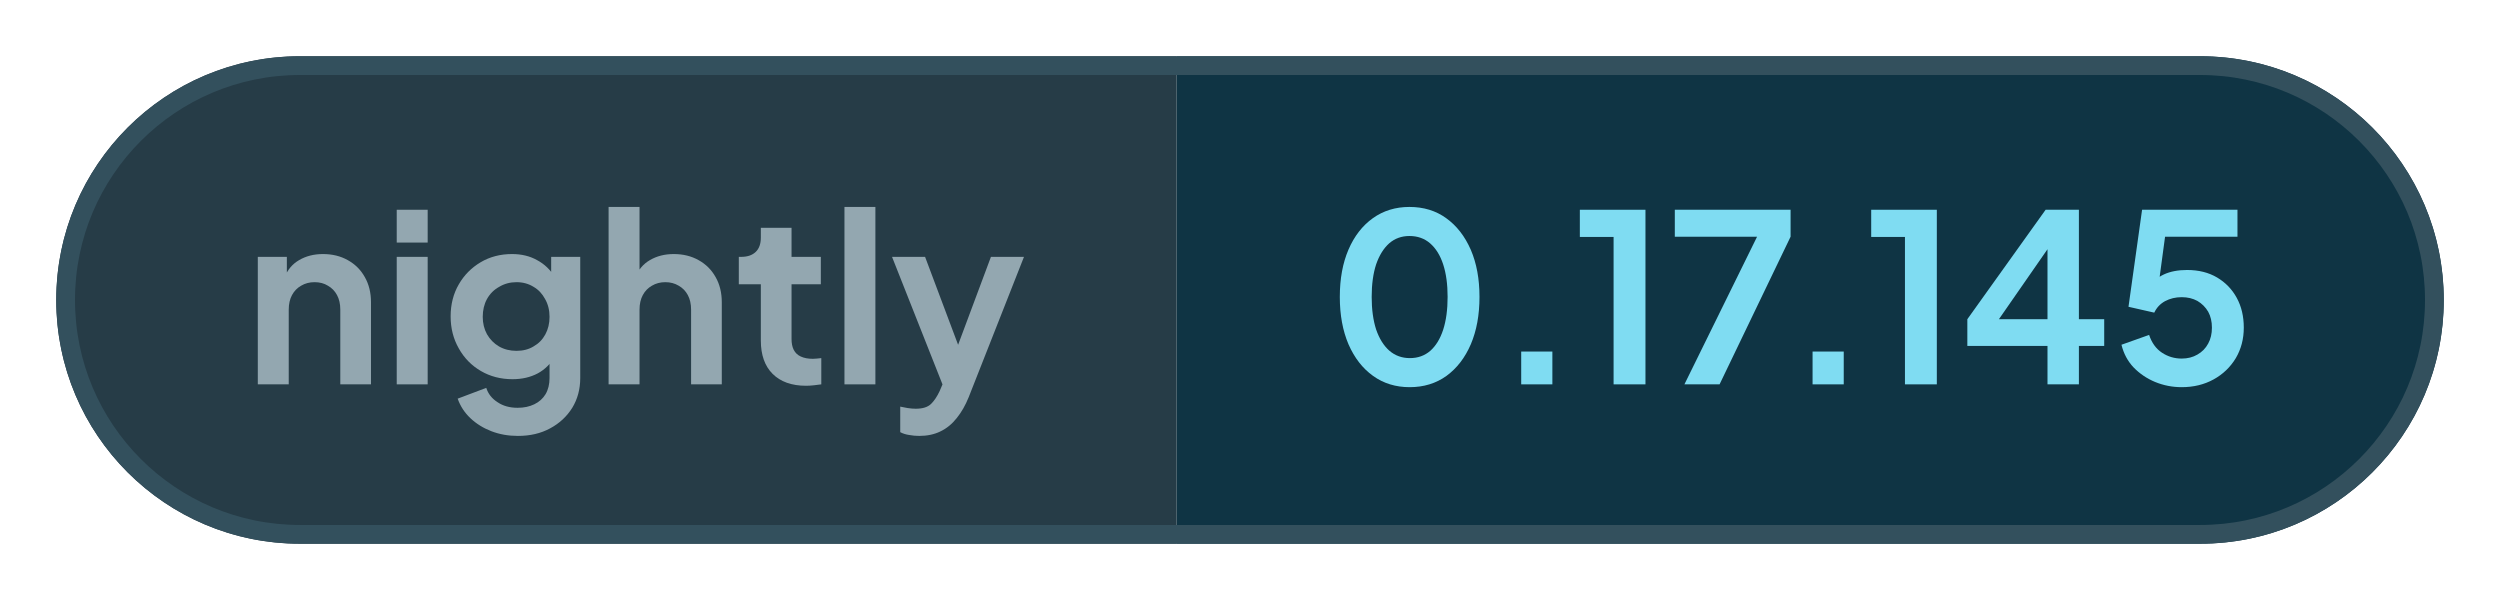
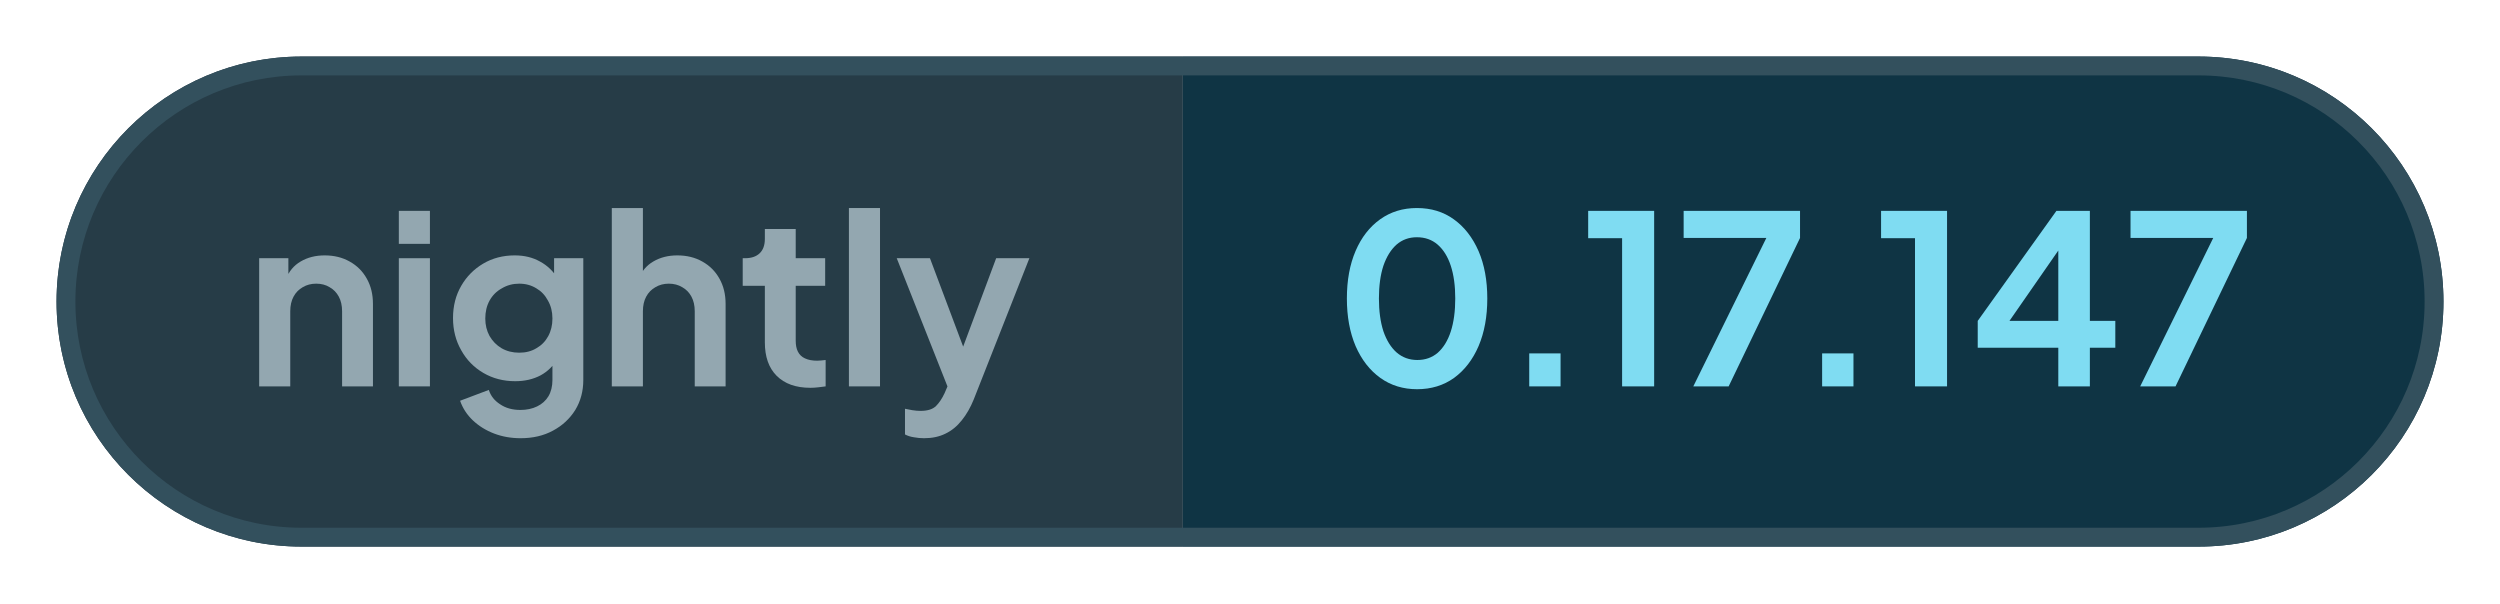
- <svg xmlns="http://www.w3.org/2000/svg" width="133.34" height="32" viewBox="0 0 133.34 32" role="img" aria-label="nightly: 0.17.145">
+ <svg xmlns="http://www.w3.org/2000/svg" width="132.64" height="32" viewBox="0 0 132.64 32" role="img" aria-label="nightly: 0.17.147">
  <defs>
    <clipPath id="pill">
-       <rect x="3" y="3" width="127.34" height="26" rx="13" />
+       <rect x="3" y="3" width="126.64" height="26" rx="13" />
    </clipPath>
  </defs>
  <g clip-path="url(#pill)">
    <rect x="3" y="3" width="59.76" height="26" fill="#263c47" />
-     <rect x="62.76" y="3" width="67.58" height="26" fill="#0f3444" />
+     <rect x="62.76" y="3" width="66.88" height="26" fill="#0f3444" />
  </g>
-   <rect x="3.5" y="3.5" width="126.34" height="25" rx="12.5" fill="none" stroke="#33505d" />
+   <rect x="3.5" y="3.5" width="125.64" height="25" rx="12.5" fill="none" stroke="#33505d" />
  <g fill="#93a7b0">
    <path transform="translate(13 20.5) scale(0.0125)" d="M60 0V-544H184V-436L174 -456Q193 -505 236 -530Q280 -556 338 -556Q398 -556 444 -530Q491 -504 517 -457Q543 -411 543 -350V0H412V-319Q412 -355 398 -381Q384 -407 359 -421Q335 -436 302 -436Q270 -436 245 -421Q220 -407 206 -381Q192 -355 192 -319V0Z" />
    <path transform="translate(20.41 20.5) scale(0.0125)" d="M60 0V-544H192V0ZM60 -605V-745H192V-605Z" />
    <path transform="translate(23.56 20.5) scale(0.0125)" d="M325 220Q264 220 212 200Q160 180 122 144Q85 109 68 61L190 15Q202 53 238 76Q273 100 324 100Q364 100 395 85Q426 70 443 42Q460 13 460 -27V-150L484 -121Q456 -72 410 -47Q363 -22 302 -22Q227 -22 167 -57Q107 -92 73 -153Q38 -214 38 -290Q38 -367 73 -427Q107 -486 166 -521Q225 -556 300 -556Q361 -556 407 -530Q454 -505 484 -456L467 -424V-544H591V-27Q591 44 557 100Q522 156 462 188Q403 220 325 220ZM319 -143Q361 -143 392 -162Q424 -180 442 -213Q460 -246 460 -288Q460 -331 441 -364Q423 -398 392 -416Q360 -436 319 -436Q278 -436 245 -416Q212 -398 193 -364Q175 -331 175 -288Q175 -247 193 -214Q212 -181 244 -162Q277 -143 319 -143Z" />
    <path transform="translate(31.71 20.5) scale(0.0125)" d="M60 0V-757H192V-436L174 -456Q193 -505 236 -530Q280 -556 338 -556Q398 -556 444 -530Q491 -504 517 -457Q543 -411 543 -350V0H412V-319Q412 -355 398 -381Q384 -407 359 -421Q334 -436 302 -436Q270 -436 245 -421Q220 -407 206 -381Q192 -355 192 -319V0Z" />
    <path transform="translate(39.13 20.5) scale(0.0125)" d="M309 6Q217 6 166 -45Q116 -95 116 -187V-427H22V-544H32Q72 -544 94 -565Q116 -586 116 -626V-668H247V-544H372V-427H247V-194Q247 -166 256 -148Q266 -128 286 -119Q307 -109 338 -109Q346 -109 355 -110Q365 -111 374 -112V0Q360 2 342 4Q324 6 309 6Z" />
    <path transform="translate(44.29 20.5) scale(0.0125)" d="M60 0V-757H192V0Z" />
    <path transform="translate(47.44 20.5) scale(0.0125)" d="M127 220Q105 220 84 216Q63 213 46 204V95Q59 98 77 101Q96 104 112 104Q157 104 178 83Q198 63 214 29L250 -55L248 55L11 -544H152L318 -102H268L433 -544H574L338 55Q317 107 287 144Q257 182 217 201Q178 220 127 220Z" />
  </g>
  <g fill="#7fdcf2">
    <path transform="translate(70.76 20.5) scale(0.0125)" d="M354 12Q265 12 198 -36Q131 -84 93 -171Q56 -258 56 -373Q56 -489 93 -575Q130 -661 197 -709Q264 -757 353 -757Q444 -757 510 -709Q577 -661 615 -574Q652 -488 652 -373Q652 -258 615 -171Q578 -85 511 -36Q444 12 354 12ZM355 -112Q406 -112 442 -143Q478 -175 497 -233Q516 -292 516 -373Q516 -454 497 -512Q478 -570 441 -602Q405 -633 353 -633Q303 -633 267 -602Q231 -570 211 -512Q192 -454 192 -373Q192 -293 211 -234Q231 -176 267 -144Q304 -112 355 -112Z" />
    <path transform="translate(79.61 20.5) scale(0.0125)" d="M122 0V-140H255V0Z" />
    <path transform="translate(83.9 20.5) scale(0.0125)" d="M173 0V-629H29V-745H309V0Z" />
    <path transform="translate(88.94 20.5) scale(0.0125)" d="M72 0 382 -630H31V-745H525V-630L222 0Z" />
    <path transform="translate(95.15 20.5) scale(0.0125)" d="M122 0V-140H255V0Z" />
    <path transform="translate(99.44 20.5) scale(0.0125)" d="M173 0V-629H29V-745H309V0Z" />
    <path transform="translate(104.48 20.5) scale(0.0125)" d="M378 0V-164H36V-278L370 -745H512V-278H620V-164H512V0ZM136 -228 112 -278H378V-638L413 -627Z" />
-     <path transform="translate(112.65 20.5) scale(0.0125)" d="M297 12Q238 12 184 -10Q131 -32 92 -72Q54 -112 40 -169L158 -211Q175 -160 213 -135Q251 -110 297 -110Q335 -110 364 -127Q394 -144 410 -174Q426 -203 426 -242Q426 -281 410 -310Q393 -339 364 -356Q335 -372 297 -372Q258 -372 226 -355Q195 -338 180 -306L70 -331L128 -745H535V-630H183L234 -689L192 -377L153 -408Q180 -450 221 -469Q262 -488 320 -488Q394 -488 448 -456Q502 -424 532 -369Q562 -314 562 -242Q562 -170 528 -112Q493 -54 433 -21Q373 12 297 12Z" />
+     <path transform="translate(112.65 20.5) scale(0.0125)" d="M72 0 382 -630H31V-745H525V-630L222 0Z" />
  </g>
</svg>
